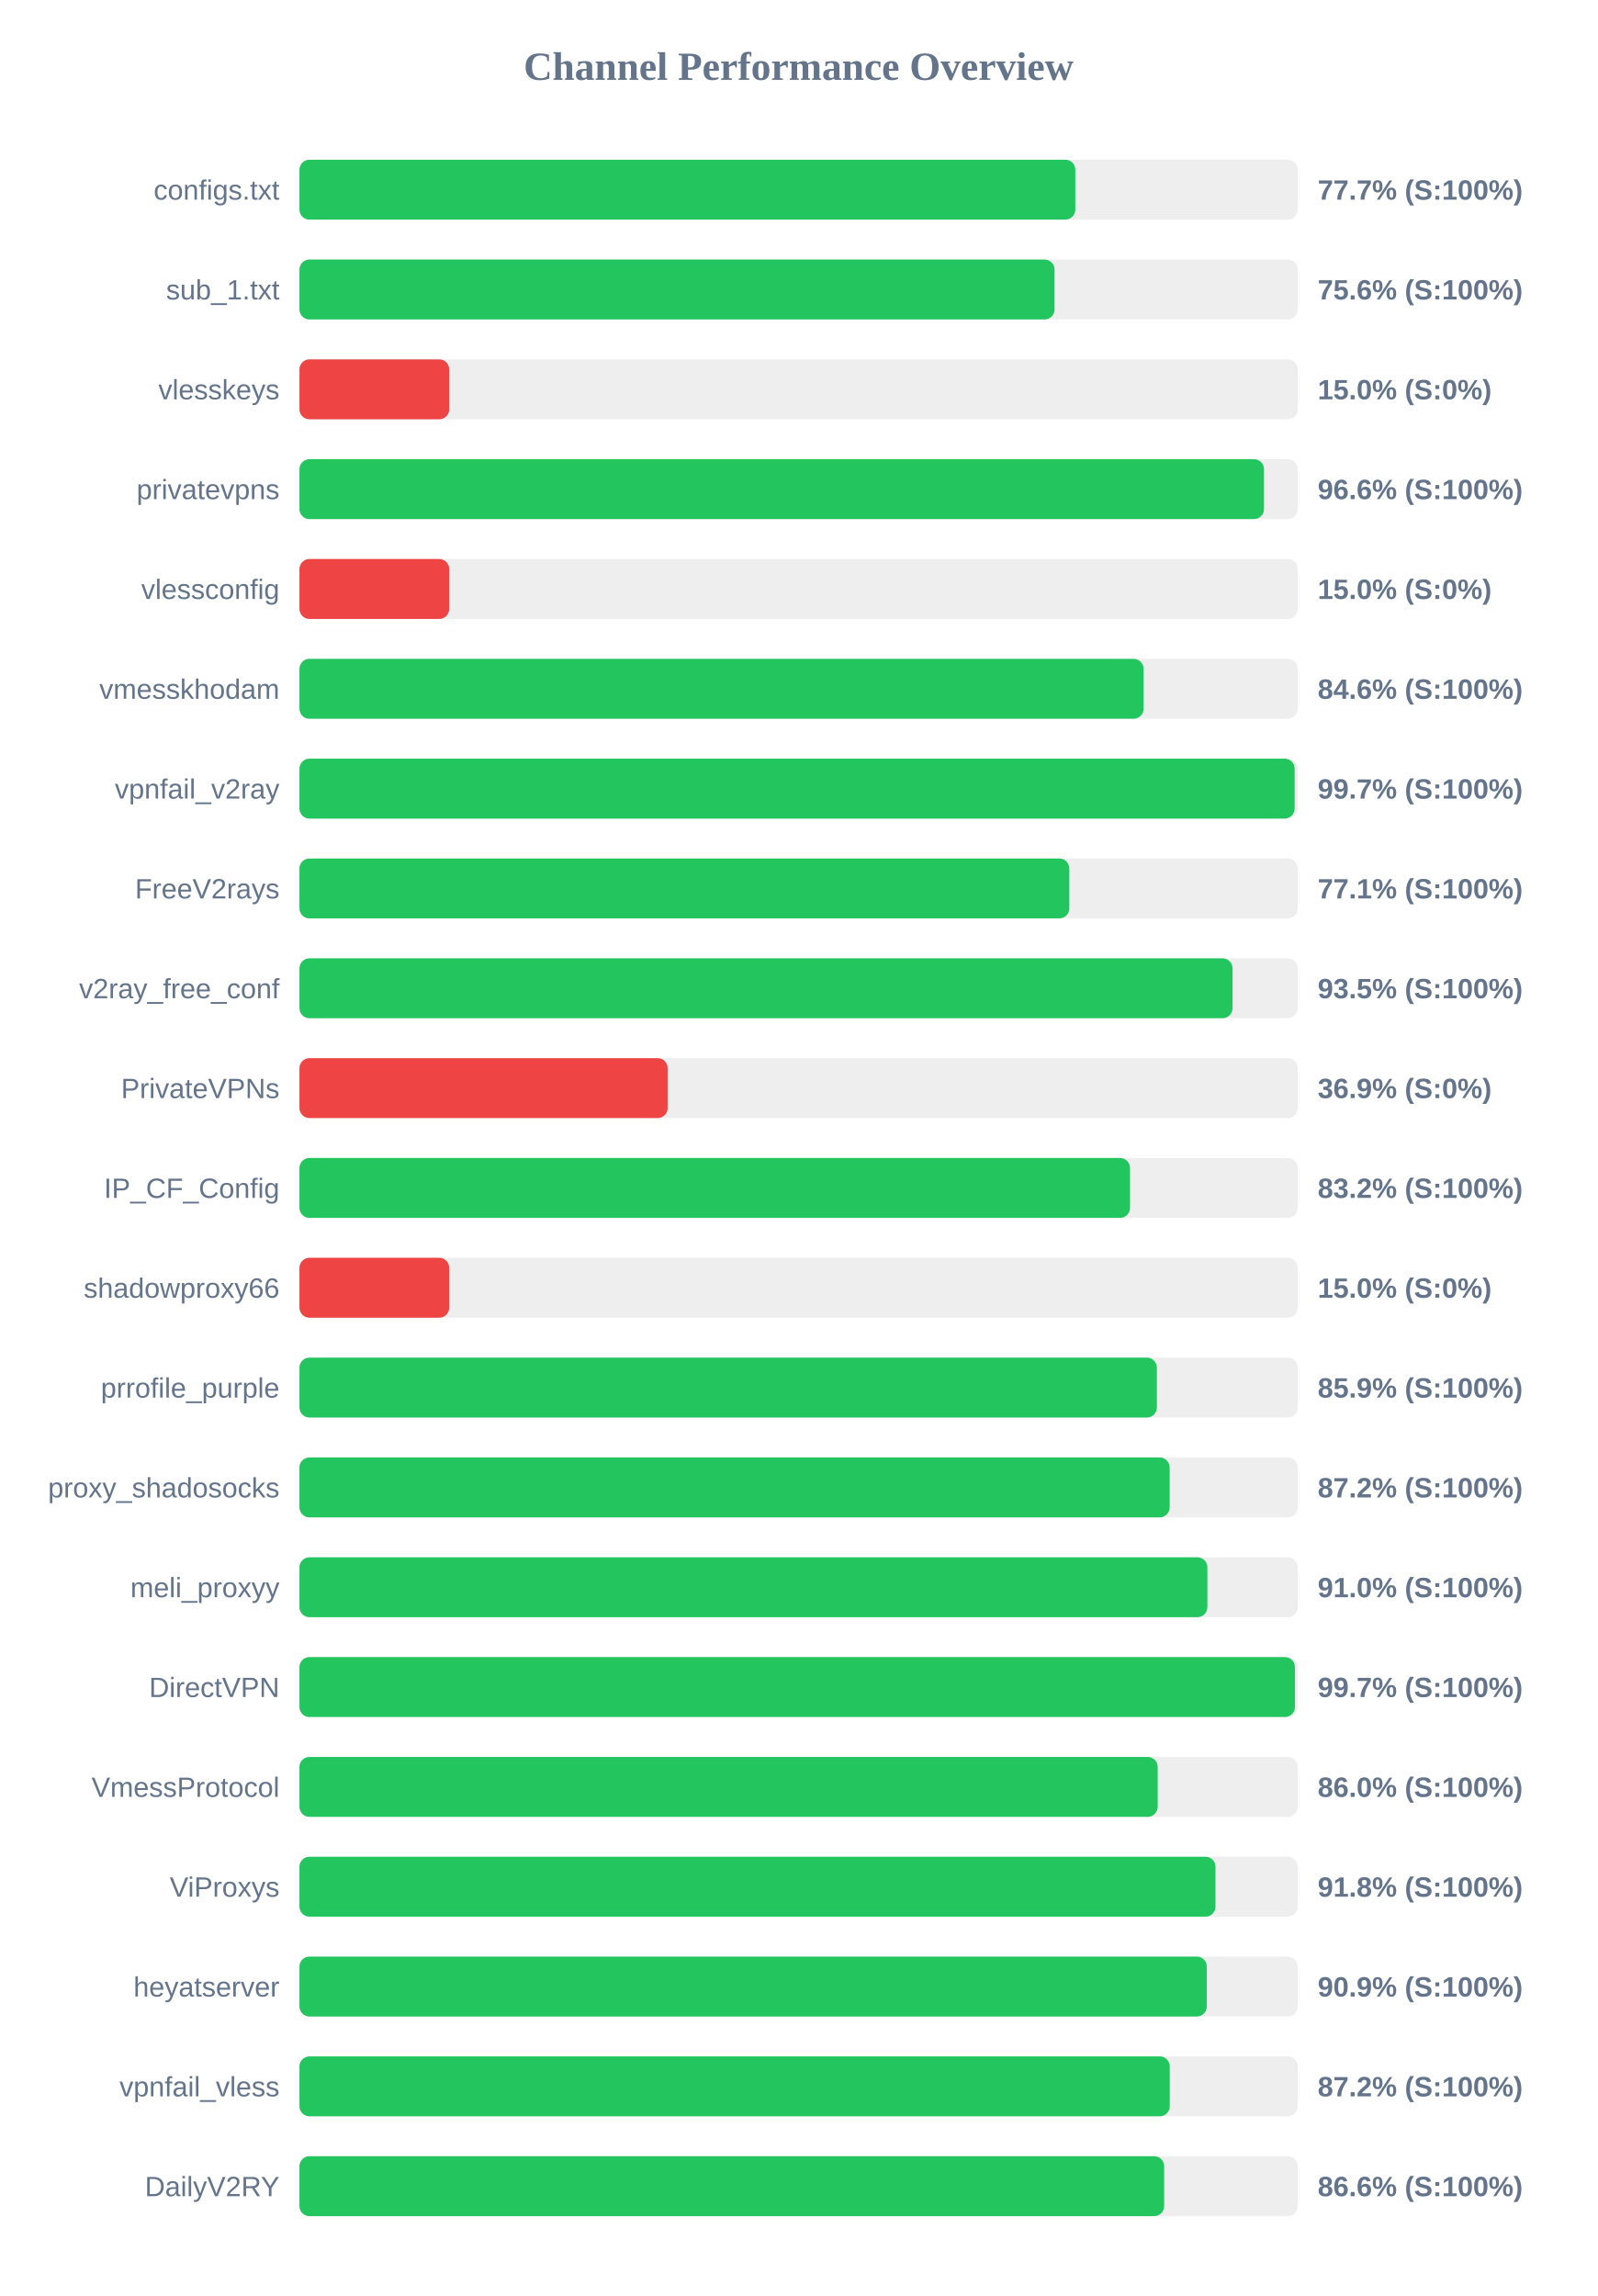
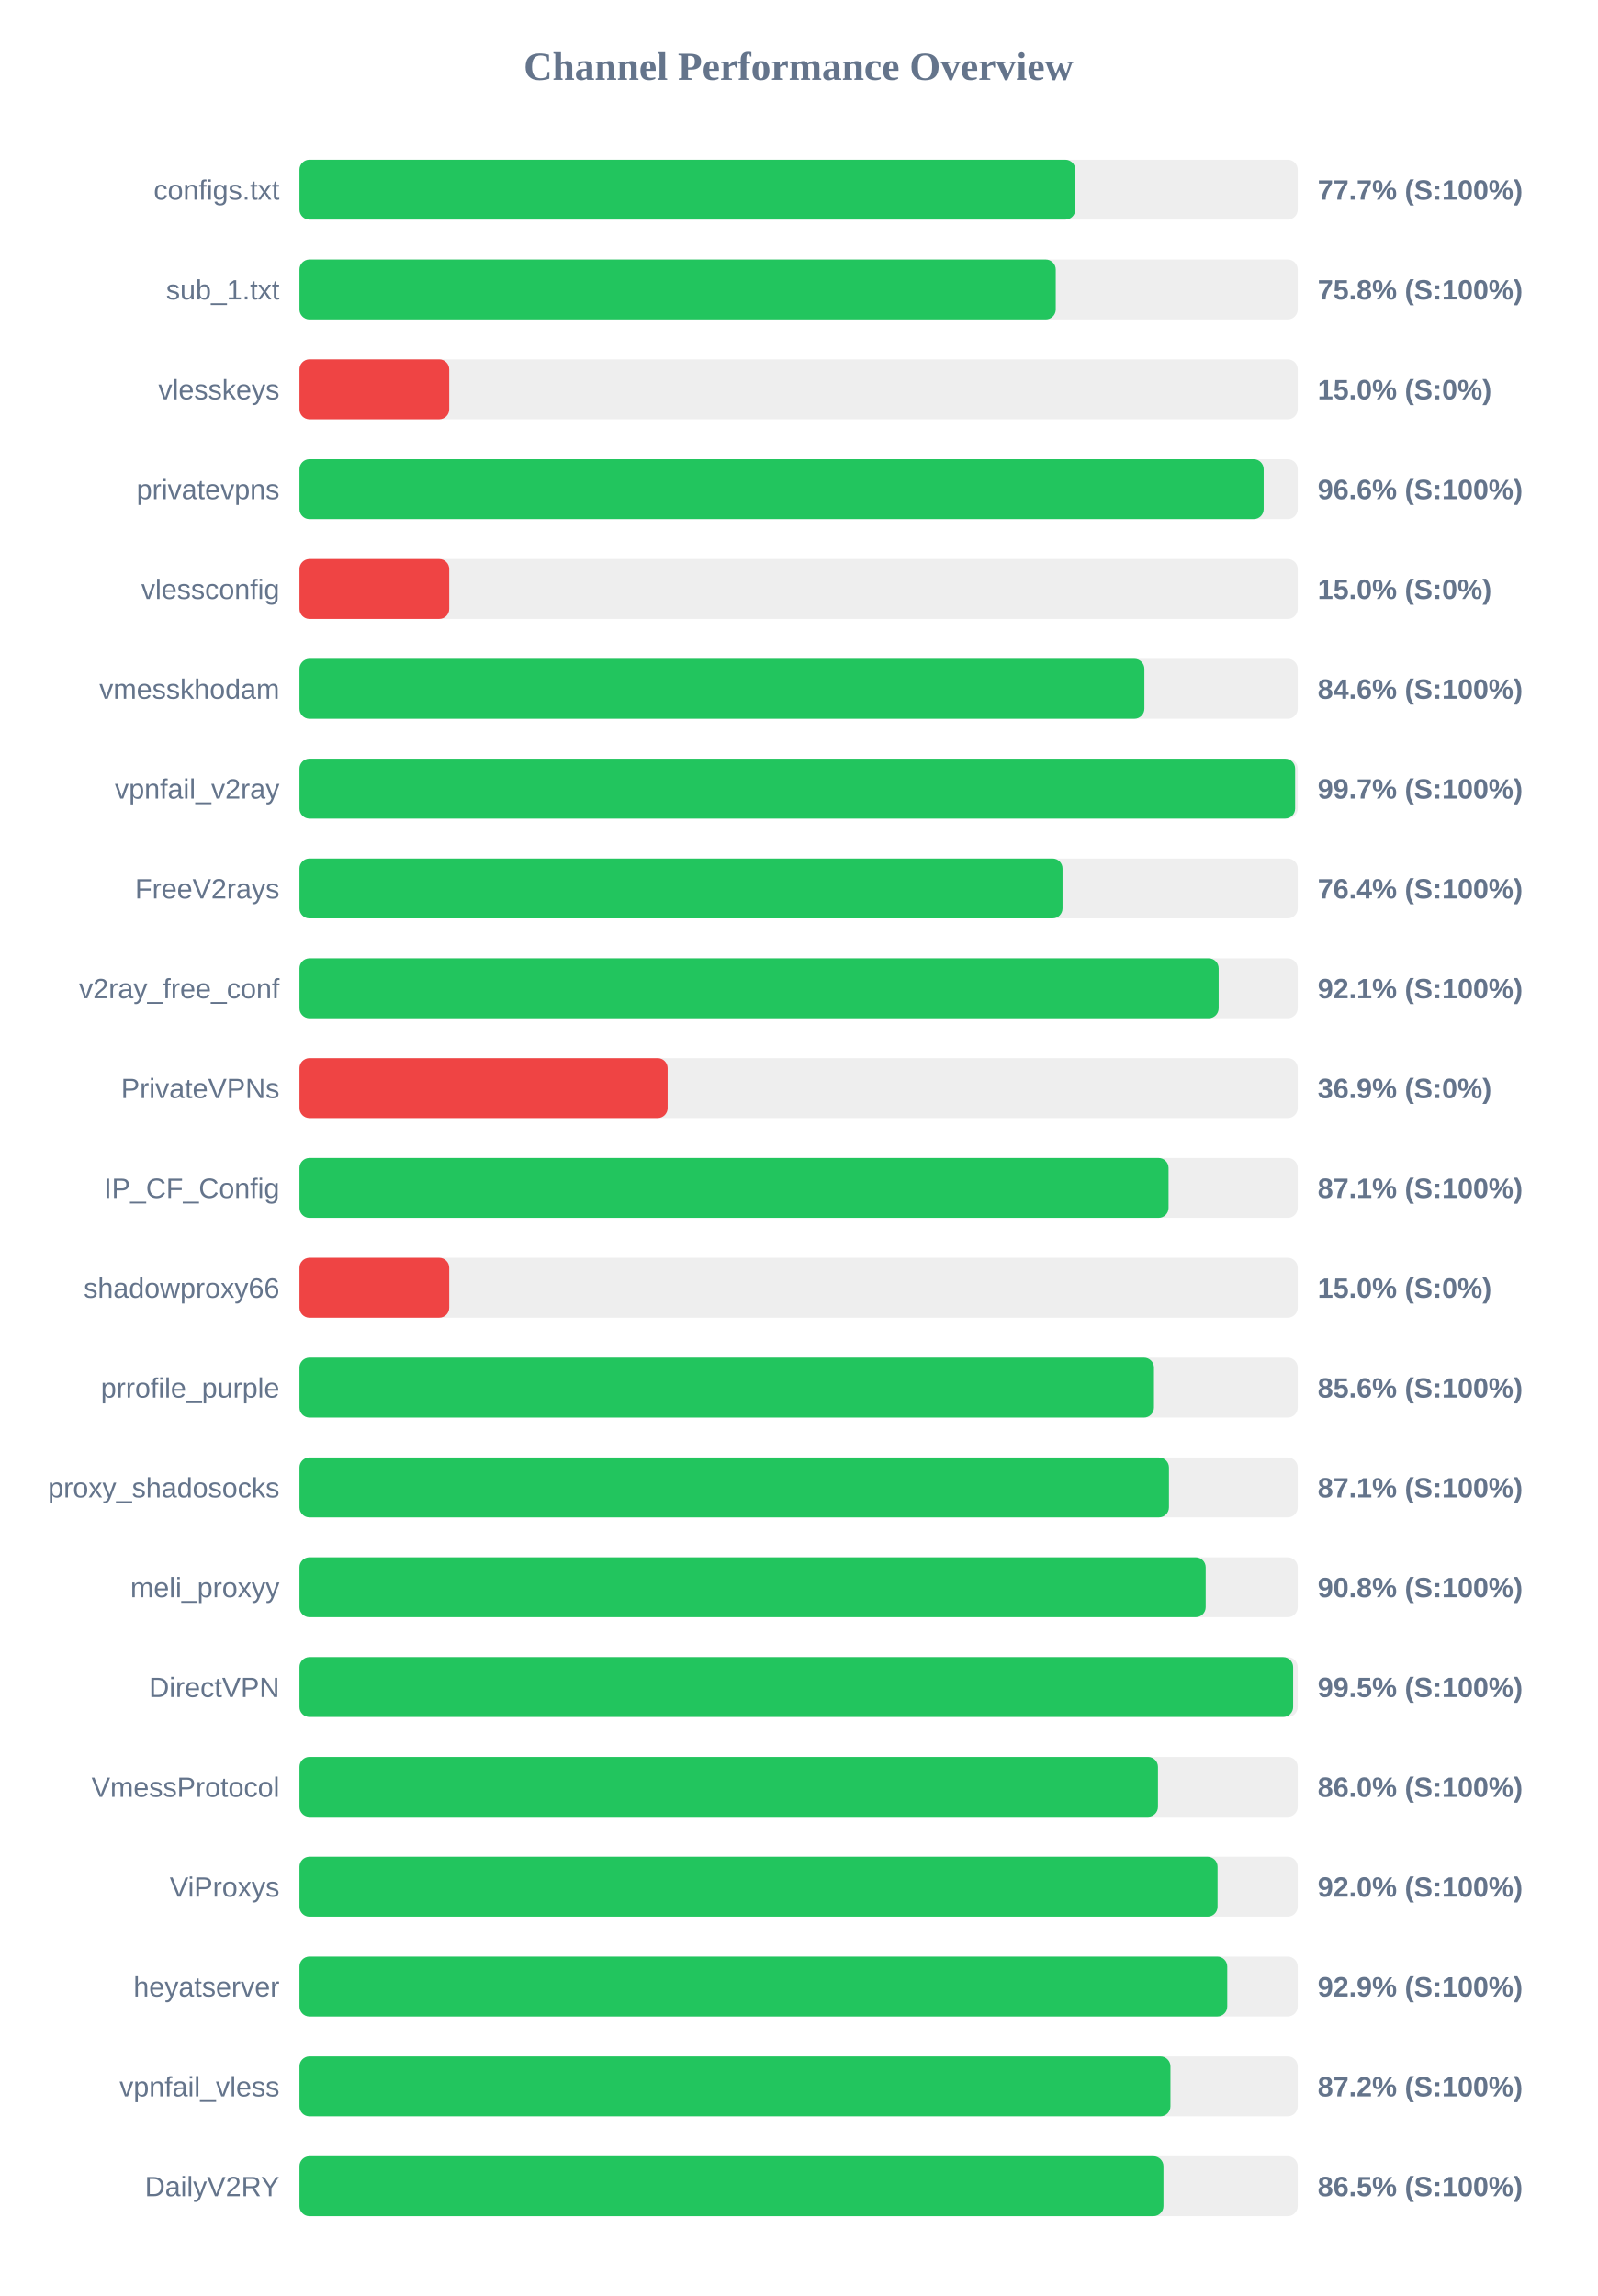
<svg xmlns="http://www.w3.org/2000/svg" width="800" height="1150" version="1.1">
  <style>
        .row { font: 14px Arial; fill: #64748b; }
        .score { font: bold 14px Arial; fill: #64748b; }
    </style>
  <text x="400" y="40" text-anchor="middle" font-size="20px" font-weight="bold" fill="#64748b">Channel Performance Overview</text>
  <rect x="150" y="80" width="500" height="30" fill="#eee" rx="5" />
  <rect x="150" y="80" width="388.6" height="30" fill="#22c55e" rx="5" />
  <text x="140" y="100" text-anchor="end" class="row">configs.txt</text>
  <text x="660" y="100" text-anchor="start" class="score">77.7% (S:100%)</text>
  <rect x="150" y="130" width="500" height="30" fill="#eee" rx="5" />
-   <rect x="150" y="130" width="378.2" height="30" fill="#22c55e" rx="5" />
+   <rect x="150" y="130" width="378.8" height="30" fill="#22c55e" rx="5" />
  <text x="140" y="150" text-anchor="end" class="row">sub_1.txt</text>
-   <text x="660" y="150" text-anchor="start" class="score">75.6% (S:100%)</text>
+   <text x="660" y="150" text-anchor="start" class="score">75.8% (S:100%)</text>
  <rect x="150" y="180" width="500" height="30" fill="#eee" rx="5" />
  <rect x="150" y="180" width="75.0" height="30" fill="#ef4444" rx="5" />
  <text x="140" y="200" text-anchor="end" class="row">vlesskeys</text>
  <text x="660" y="200" text-anchor="start" class="score">15.0% (S:0%)</text>
  <rect x="150" y="230" width="500" height="30" fill="#eee" rx="5" />
-   <rect x="150" y="230" width="483.1" height="30" fill="#22c55e" rx="5" />
+   <rect x="150" y="230" width="482.95" height="30" fill="#22c55e" rx="5" />
  <text x="140" y="250" text-anchor="end" class="row">privatevpns</text>
  <text x="660" y="250" text-anchor="start" class="score">96.6% (S:100%)</text>
  <rect x="150" y="280" width="500" height="30" fill="#eee" rx="5" />
  <rect x="150" y="280" width="75.0" height="30" fill="#ef4444" rx="5" />
  <text x="140" y="300" text-anchor="end" class="row">vlessconfig</text>
  <text x="660" y="300" text-anchor="start" class="score">15.0% (S:0%)</text>
  <rect x="150" y="330" width="500" height="30" fill="#eee" rx="5" />
-   <rect x="150" y="330" width="422.8" height="30" fill="#22c55e" rx="5" />
+   <rect x="150" y="330" width="423.2" height="30" fill="#22c55e" rx="5" />
  <text x="140" y="350" text-anchor="end" class="row">vmesskhodam</text>
  <text x="660" y="350" text-anchor="start" class="score">84.6% (S:100%)</text>
  <rect x="150" y="380" width="500" height="30" fill="#eee" rx="5" />
-   <rect x="150" y="380" width="498.45" height="30" fill="#22c55e" rx="5" />
+   <rect x="150" y="380" width="498.7" height="30" fill="#22c55e" rx="5" />
  <text x="140" y="400" text-anchor="end" class="row">vpnfail_v2ray</text>
  <text x="660" y="400" text-anchor="start" class="score">99.7% (S:100%)</text>
  <rect x="150" y="430" width="500" height="30" fill="#eee" rx="5" />
-   <rect x="150" y="430" width="385.6" height="30" fill="#22c55e" rx="5" />
+   <rect x="150" y="430" width="382.2" height="30" fill="#22c55e" rx="5" />
  <text x="140" y="450" text-anchor="end" class="row">FreeV2rays</text>
-   <text x="660" y="450" text-anchor="start" class="score">77.1% (S:100%)</text>
+   <text x="660" y="450" text-anchor="start" class="score">76.4% (S:100%)</text>
  <rect x="150" y="480" width="500" height="30" fill="#eee" rx="5" />
-   <rect x="150" y="480" width="467.35" height="30" fill="#22c55e" rx="5" />
+   <rect x="150" y="480" width="460.4" height="30" fill="#22c55e" rx="5" />
  <text x="140" y="500" text-anchor="end" class="row">v2ray_free_conf</text>
-   <text x="660" y="500" text-anchor="start" class="score">93.5% (S:100%)</text>
+   <text x="660" y="500" text-anchor="start" class="score">92.1% (S:100%)</text>
  <rect x="150" y="530" width="500" height="30" fill="#eee" rx="5" />
  <rect x="150" y="530" width="184.4" height="30" fill="#ef4444" rx="5" />
  <text x="140" y="550" text-anchor="end" class="row">PrivateVPNs</text>
  <text x="660" y="550" text-anchor="start" class="score">36.9% (S:0%)</text>
  <rect x="150" y="580" width="500" height="30" fill="#eee" rx="5" />
-   <rect x="150" y="580" width="416.0" height="30" fill="#22c55e" rx="5" />
+   <rect x="150" y="580" width="435.3" height="30" fill="#22c55e" rx="5" />
  <text x="140" y="600" text-anchor="end" class="row">IP_CF_Config</text>
-   <text x="660" y="600" text-anchor="start" class="score">83.2% (S:100%)</text>
+   <text x="660" y="600" text-anchor="start" class="score">87.1% (S:100%)</text>
  <rect x="150" y="630" width="500" height="30" fill="#eee" rx="5" />
  <rect x="150" y="630" width="75.0" height="30" fill="#ef4444" rx="5" />
  <text x="140" y="650" text-anchor="end" class="row">shadowproxy66</text>
  <text x="660" y="650" text-anchor="start" class="score">15.0% (S:0%)</text>
  <rect x="150" y="680" width="500" height="30" fill="#eee" rx="5" />
-   <rect x="150" y="680" width="429.45" height="30" fill="#22c55e" rx="5" />
+   <rect x="150" y="680" width="428.0" height="30" fill="#22c55e" rx="5" />
  <text x="140" y="700" text-anchor="end" class="row">prrofile_purple</text>
-   <text x="660" y="700" text-anchor="start" class="score">85.9% (S:100%)</text>
+   <text x="660" y="700" text-anchor="start" class="score">85.6% (S:100%)</text>
  <rect x="150" y="730" width="500" height="30" fill="#eee" rx="5" />
-   <rect x="150" y="730" width="435.85" height="30" fill="#22c55e" rx="5" />
+   <rect x="150" y="730" width="435.5" height="30" fill="#22c55e" rx="5" />
  <text x="140" y="750" text-anchor="end" class="row">proxy_shadosocks</text>
-   <text x="660" y="750" text-anchor="start" class="score">87.2% (S:100%)</text>
+   <text x="660" y="750" text-anchor="start" class="score">87.1% (S:100%)</text>
  <rect x="150" y="780" width="500" height="30" fill="#eee" rx="5" />
-   <rect x="150" y="780" width="454.75" height="30" fill="#22c55e" rx="5" />
+   <rect x="150" y="780" width="453.9" height="30" fill="#22c55e" rx="5" />
  <text x="140" y="800" text-anchor="end" class="row">meli_proxyy</text>
-   <text x="660" y="800" text-anchor="start" class="score">91.0% (S:100%)</text>
+   <text x="660" y="800" text-anchor="start" class="score">90.8% (S:100%)</text>
  <rect x="150" y="830" width="500" height="30" fill="#eee" rx="5" />
-   <rect x="150" y="830" width="498.6" height="30" fill="#22c55e" rx="5" />
+   <rect x="150" y="830" width="497.7" height="30" fill="#22c55e" rx="5" />
  <text x="140" y="850" text-anchor="end" class="row">DirectVPN</text>
-   <text x="660" y="850" text-anchor="start" class="score">99.7% (S:100%)</text>
+   <text x="660" y="850" text-anchor="start" class="score">99.5% (S:100%)</text>
  <rect x="150" y="880" width="500" height="30" fill="#eee" rx="5" />
-   <rect x="150" y="880" width="429.85" height="30" fill="#22c55e" rx="5" />
+   <rect x="150" y="880" width="430.0" height="30" fill="#22c55e" rx="5" />
  <text x="140" y="900" text-anchor="end" class="row">VmessProtocol</text>
  <text x="660" y="900" text-anchor="start" class="score">86.0% (S:100%)</text>
  <rect x="150" y="930" width="500" height="30" fill="#eee" rx="5" />
-   <rect x="150" y="930" width="458.8" height="30" fill="#22c55e" rx="5" />
+   <rect x="150" y="930" width="459.85" height="30" fill="#22c55e" rx="5" />
  <text x="140" y="950" text-anchor="end" class="row">ViProxys</text>
-   <text x="660" y="950" text-anchor="start" class="score">91.8% (S:100%)</text>
+   <text x="660" y="950" text-anchor="start" class="score">92.0% (S:100%)</text>
  <rect x="150" y="980" width="500" height="30" fill="#eee" rx="5" />
-   <rect x="150" y="980" width="454.45" height="30" fill="#22c55e" rx="5" />
+   <rect x="150" y="980" width="464.7" height="30" fill="#22c55e" rx="5" />
  <text x="140" y="1000" text-anchor="end" class="row">heyatserver</text>
-   <text x="660" y="1000" text-anchor="start" class="score">90.9% (S:100%)</text>
+   <text x="660" y="1000" text-anchor="start" class="score">92.9% (S:100%)</text>
  <rect x="150" y="1030" width="500" height="30" fill="#eee" rx="5" />
-   <rect x="150" y="1030" width="435.9" height="30" fill="#22c55e" rx="5" />
+   <rect x="150" y="1030" width="436.25" height="30" fill="#22c55e" rx="5" />
  <text x="140" y="1050" text-anchor="end" class="row">vpnfail_vless</text>
  <text x="660" y="1050" text-anchor="start" class="score">87.2% (S:100%)</text>
  <rect x="150" y="1080" width="500" height="30" fill="#eee" rx="5" />
-   <rect x="150" y="1080" width="433.1" height="30" fill="#22c55e" rx="5" />
+   <rect x="150" y="1080" width="432.75" height="30" fill="#22c55e" rx="5" />
  <text x="140" y="1100" text-anchor="end" class="row">DailyV2RY</text>
-   <text x="660" y="1100" text-anchor="start" class="score">86.6% (S:100%)</text>
+   <text x="660" y="1100" text-anchor="start" class="score">86.5% (S:100%)</text>
</svg>
